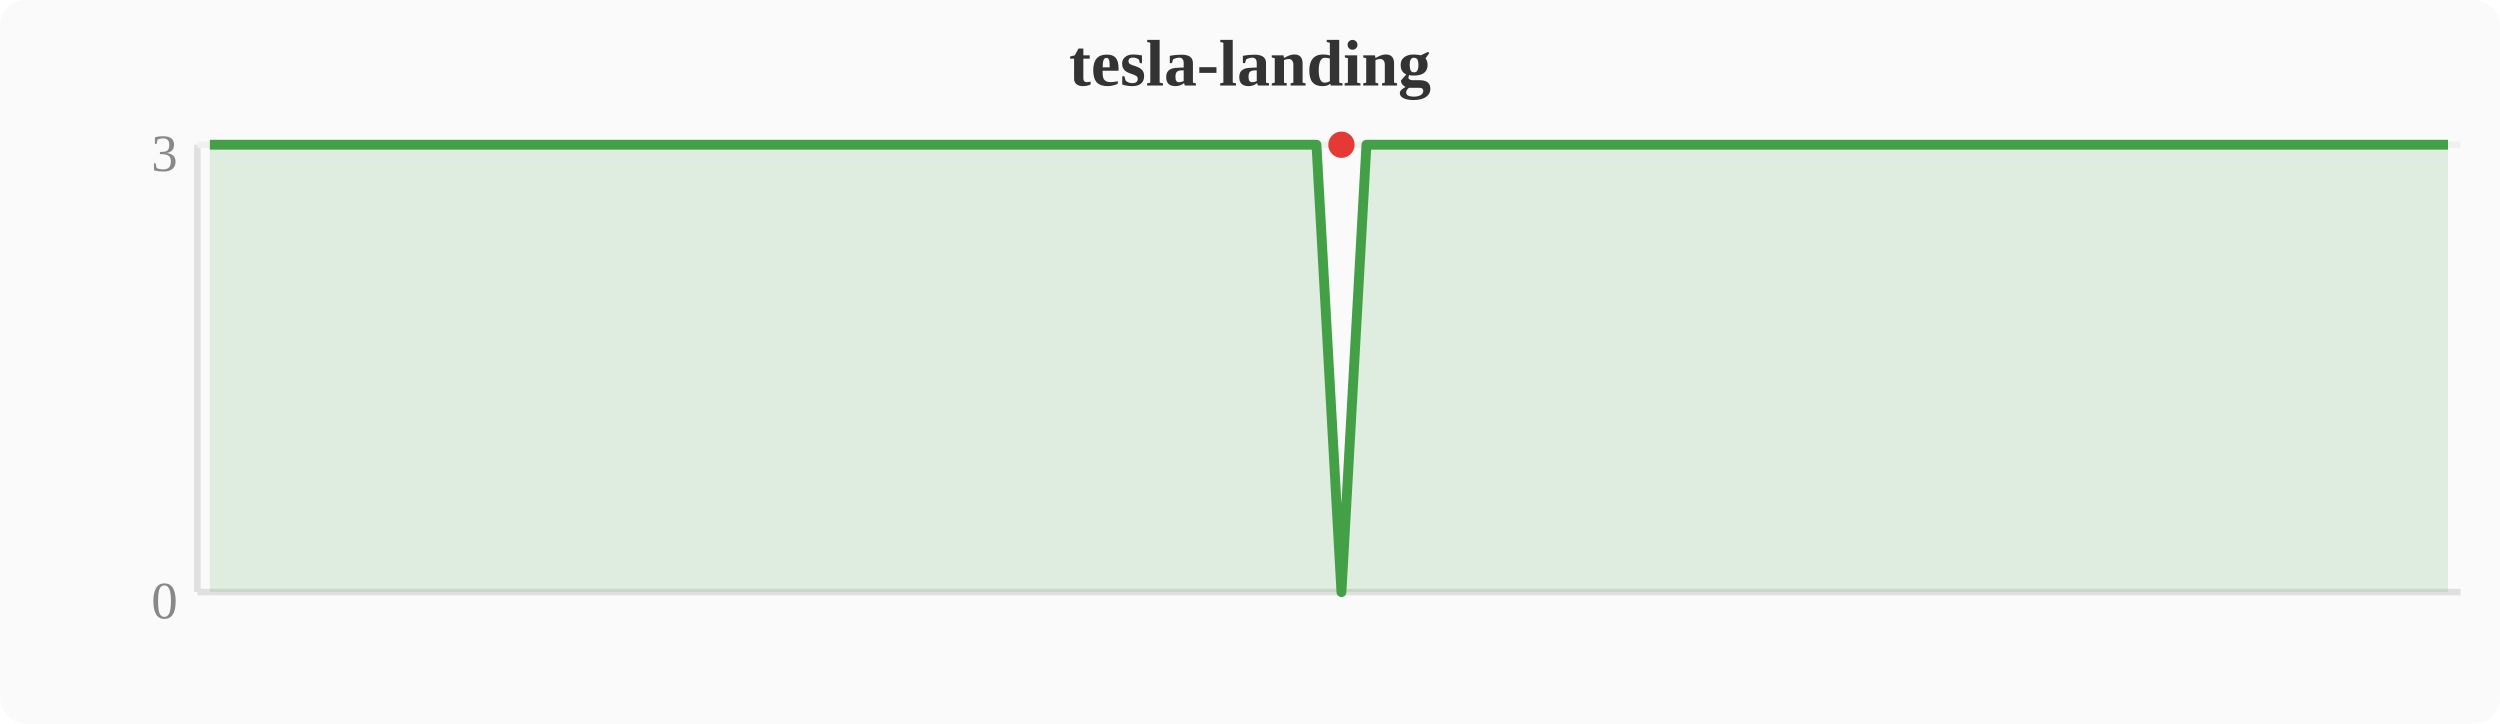
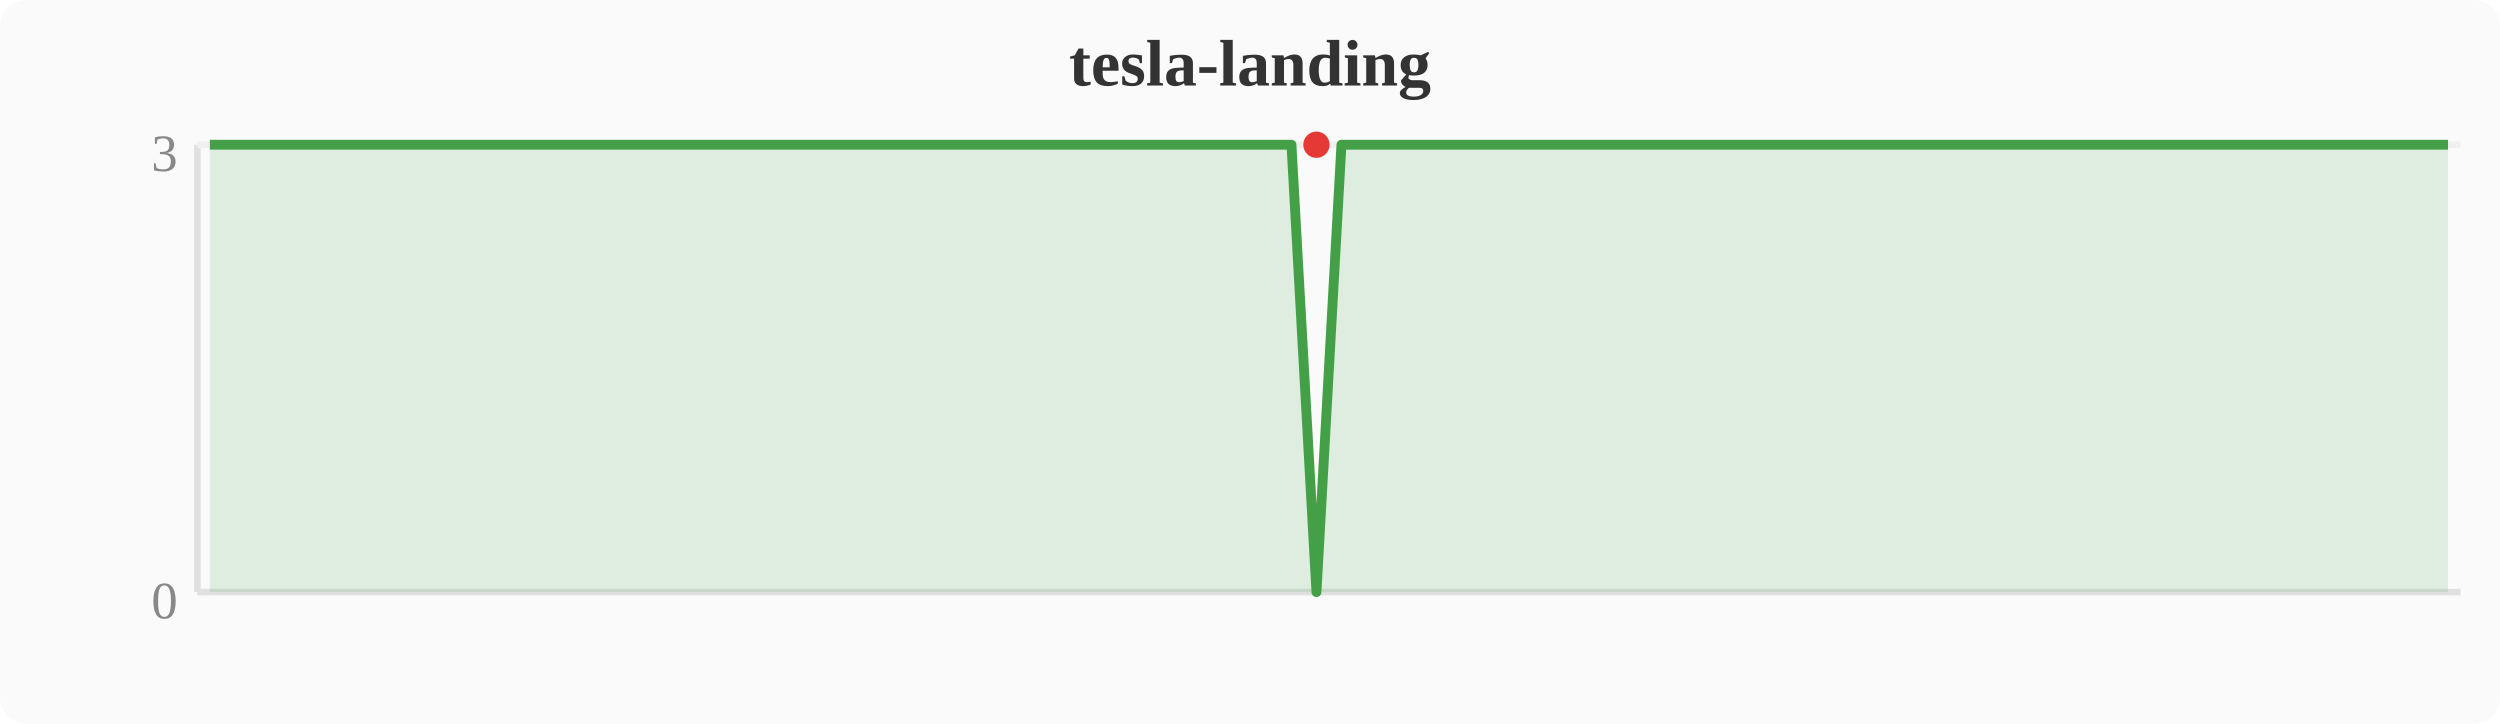
<svg xmlns="http://www.w3.org/2000/svg" width="380" height="110" viewBox="0 0 380 110">
  <rect width="380" height="110" fill="#fafafa" rx="4" />
  <text x="190" y="13" text-anchor="middle" font-size="10" font-weight="bold" fill="#333">tesla-landing</text>
  <line x1="30" y1="22" x2="30" y2="90" stroke="#e0e0e0" stroke-width="1" />
  <line x1="30" y1="90" x2="374" y2="90" stroke="#e0e0e0" stroke-width="1" />
  <line x1="30" y1="22" x2="374" y2="22" stroke="#f0f0f0" stroke-width="1" />
  <text x="27" y="94" text-anchor="end" font-size="8" fill="#888">0</text>
  <text x="27" y="26" text-anchor="end" font-size="8" fill="#888">3</text>
-   <polygon points="31.9,22.0 35.7,22.0 39.6,22.0 43.4,22.0 47.2,22.0 51.0,22.0 54.8,22.0 58.7,22.0 62.5,22.0 66.3,22.0 70.1,22.0 74.0,22.0 77.8,22.0 81.6,22.0 85.4,22.0 89.2,22.0 93.1,22.0 96.9,22.0 100.7,22.0 104.5,22.0 108.4,22.0 112.2,22.0 116.0,22.0 119.8,22.0 123.6,22.0 127.5,22.0 131.3,22.0 135.1,22.0 138.9,22.0 142.8,22.0 146.6,22.0 150.4,22.0 154.2,22.0 158.0,22.0 161.9,22.0 165.7,22.0 169.5,22.0 173.3,22.0 177.2,22.0 181.0,22.0 184.8,22.0 188.6,22.0 192.4,22.0 196.3,22.0 200.1,22.0 203.9,90.0 207.7,22.0 211.6,22.0 215.4,22.0 219.2,22.0 223.0,22.0 226.8,22.0 230.7,22.0 234.5,22.0 238.3,22.0 242.1,22.0 246.0,22.0 249.8,22.0 253.6,22.0 257.4,22.0 261.2,22.0 265.1,22.0 268.9,22.0 272.7,22.0 276.5,22.0 280.4,22.0 284.2,22.0 288.0,22.0 291.8,22.0 295.6,22.0 299.5,22.0 303.3,22.0 307.1,22.0 310.9,22.0 314.8,22.0 318.6,22.0 322.4,22.0 326.2,22.0 330.0,22.0 333.9,22.0 337.7,22.0 341.5,22.0 345.3,22.0 349.2,22.0 353.0,22.0 356.8,22.0 360.6,22.0 364.4,22.0 368.3,22.0 372.1,22.0 372.1,90 31.9,90" fill="#43a047" opacity="0.15" />
-   <polyline points="31.9,22.0 35.7,22.0 39.6,22.0 43.4,22.0 47.2,22.0 51.0,22.0 54.8,22.0 58.7,22.0 62.5,22.0 66.3,22.0 70.1,22.0 74.0,22.0 77.8,22.0 81.6,22.0 85.4,22.0 89.2,22.0 93.1,22.0 96.9,22.0 100.7,22.0 104.5,22.0 108.4,22.0 112.2,22.0 116.0,22.0 119.8,22.0 123.6,22.0 127.5,22.0 131.3,22.0 135.1,22.0 138.9,22.0 142.8,22.0 146.6,22.0 150.4,22.0 154.2,22.0 158.0,22.0 161.9,22.0 165.7,22.0 169.5,22.0 173.3,22.0 177.2,22.0 181.0,22.0 184.8,22.0 188.6,22.0 192.4,22.0 196.3,22.0 200.1,22.0 203.9,90.0 207.7,22.0 211.6,22.0 215.4,22.0 219.2,22.0 223.0,22.0 226.8,22.0 230.7,22.0 234.5,22.0 238.3,22.0 242.1,22.0 246.0,22.0 249.8,22.0 253.6,22.0 257.4,22.0 261.2,22.0 265.1,22.0 268.9,22.0 272.7,22.0 276.5,22.0 280.4,22.0 284.2,22.0 288.0,22.0 291.8,22.0 295.6,22.0 299.5,22.0 303.3,22.0 307.1,22.0 310.9,22.0 314.8,22.0 318.6,22.0 322.4,22.0 326.2,22.0 330.0,22.0 333.9,22.0 337.7,22.0 341.5,22.0 345.3,22.0 349.2,22.0 353.0,22.0 356.8,22.0 360.6,22.0 364.4,22.0 368.3,22.0 372.1,22.0" fill="none" stroke="#43a047" stroke-width="1.5" stroke-linejoin="round" />
-   <circle cx="203.9" cy="22.0" r="2" fill="#e53935" />
+   <polygon points="31.9,22.0 35.7,22.0 39.6,22.0 43.4,22.0 47.2,22.0 51.0,22.0 54.8,22.0 58.7,22.0 62.5,22.0 66.3,22.0 70.1,22.0 74.0,22.0 77.8,22.0 81.6,22.0 85.4,22.0 89.2,22.0 93.1,22.0 96.9,22.0 100.7,22.0 104.5,22.0 108.4,22.0 112.2,22.0 116.0,22.0 119.8,22.0 123.6,22.0 127.5,22.0 131.3,22.0 135.1,22.0 138.9,22.0 142.8,22.0 146.6,22.0 150.4,22.0 154.2,22.0 158.0,22.0 161.9,22.0 165.7,22.0 169.5,22.0 173.3,22.0 177.2,22.0 181.0,22.0 184.8,22.0 188.6,22.0 192.4,22.0 196.3,22.0 200.1,90.0 203.9,22.0 207.7,22.0 211.6,22.0 215.4,22.0 219.2,22.0 223.0,22.0 226.8,22.0 230.7,22.0 234.5,22.0 238.3,22.0 242.1,22.0 246.0,22.0 249.8,22.0 253.6,22.0 257.4,22.0 261.2,22.0 265.1,22.0 268.9,22.0 272.7,22.0 276.5,22.0 280.4,22.0 284.2,22.0 288.0,22.0 291.8,22.0 295.6,22.0 299.5,22.0 303.3,22.0 307.1,22.0 310.9,22.0 314.8,22.0 318.6,22.0 322.4,22.0 326.2,22.0 330.0,22.0 333.9,22.0 337.7,22.0 341.5,22.0 345.3,22.0 349.2,22.0 353.0,22.0 356.8,22.0 360.6,22.0 364.4,22.0 368.3,22.0 372.1,22.0 372.1,90 31.9,90" fill="#43a047" opacity="0.15" />
+   <polyline points="31.9,22.0 35.7,22.0 39.6,22.0 43.4,22.0 47.2,22.0 51.0,22.0 54.8,22.0 58.7,22.0 62.5,22.0 66.3,22.0 70.1,22.0 74.0,22.0 77.8,22.0 81.6,22.0 85.4,22.0 89.2,22.0 93.1,22.0 96.9,22.0 100.7,22.0 104.5,22.0 108.4,22.0 112.2,22.0 116.0,22.0 119.8,22.0 123.6,22.0 127.5,22.0 131.3,22.0 135.1,22.0 138.9,22.0 142.8,22.0 146.6,22.0 150.4,22.0 154.2,22.0 158.0,22.0 161.9,22.0 165.7,22.0 169.5,22.0 173.3,22.0 177.2,22.0 181.0,22.0 184.8,22.0 188.6,22.0 192.4,22.0 196.3,22.0 200.1,90.0 203.9,22.0 207.7,22.0 211.6,22.0 215.4,22.0 219.2,22.0 223.0,22.0 226.8,22.0 230.7,22.0 234.5,22.0 238.3,22.0 242.1,22.0 246.0,22.0 249.8,22.0 253.6,22.0 257.4,22.0 261.2,22.0 265.1,22.0 268.9,22.0 272.7,22.0 276.5,22.0 280.4,22.0 284.2,22.0 288.0,22.0 291.8,22.0 295.6,22.0 299.5,22.0 303.3,22.0 307.1,22.0 310.9,22.0 314.8,22.0 318.6,22.0 322.4,22.0 326.2,22.0 330.0,22.0 333.9,22.0 337.7,22.0 341.5,22.0 345.3,22.0 349.2,22.0 353.0,22.0 356.8,22.0 360.6,22.0 364.4,22.0 368.3,22.0 372.1,22.0" fill="none" stroke="#43a047" stroke-width="1.5" stroke-linejoin="round" />
+   <circle cx="200.1" cy="22.0" r="2" fill="#e53935" />
</svg>
